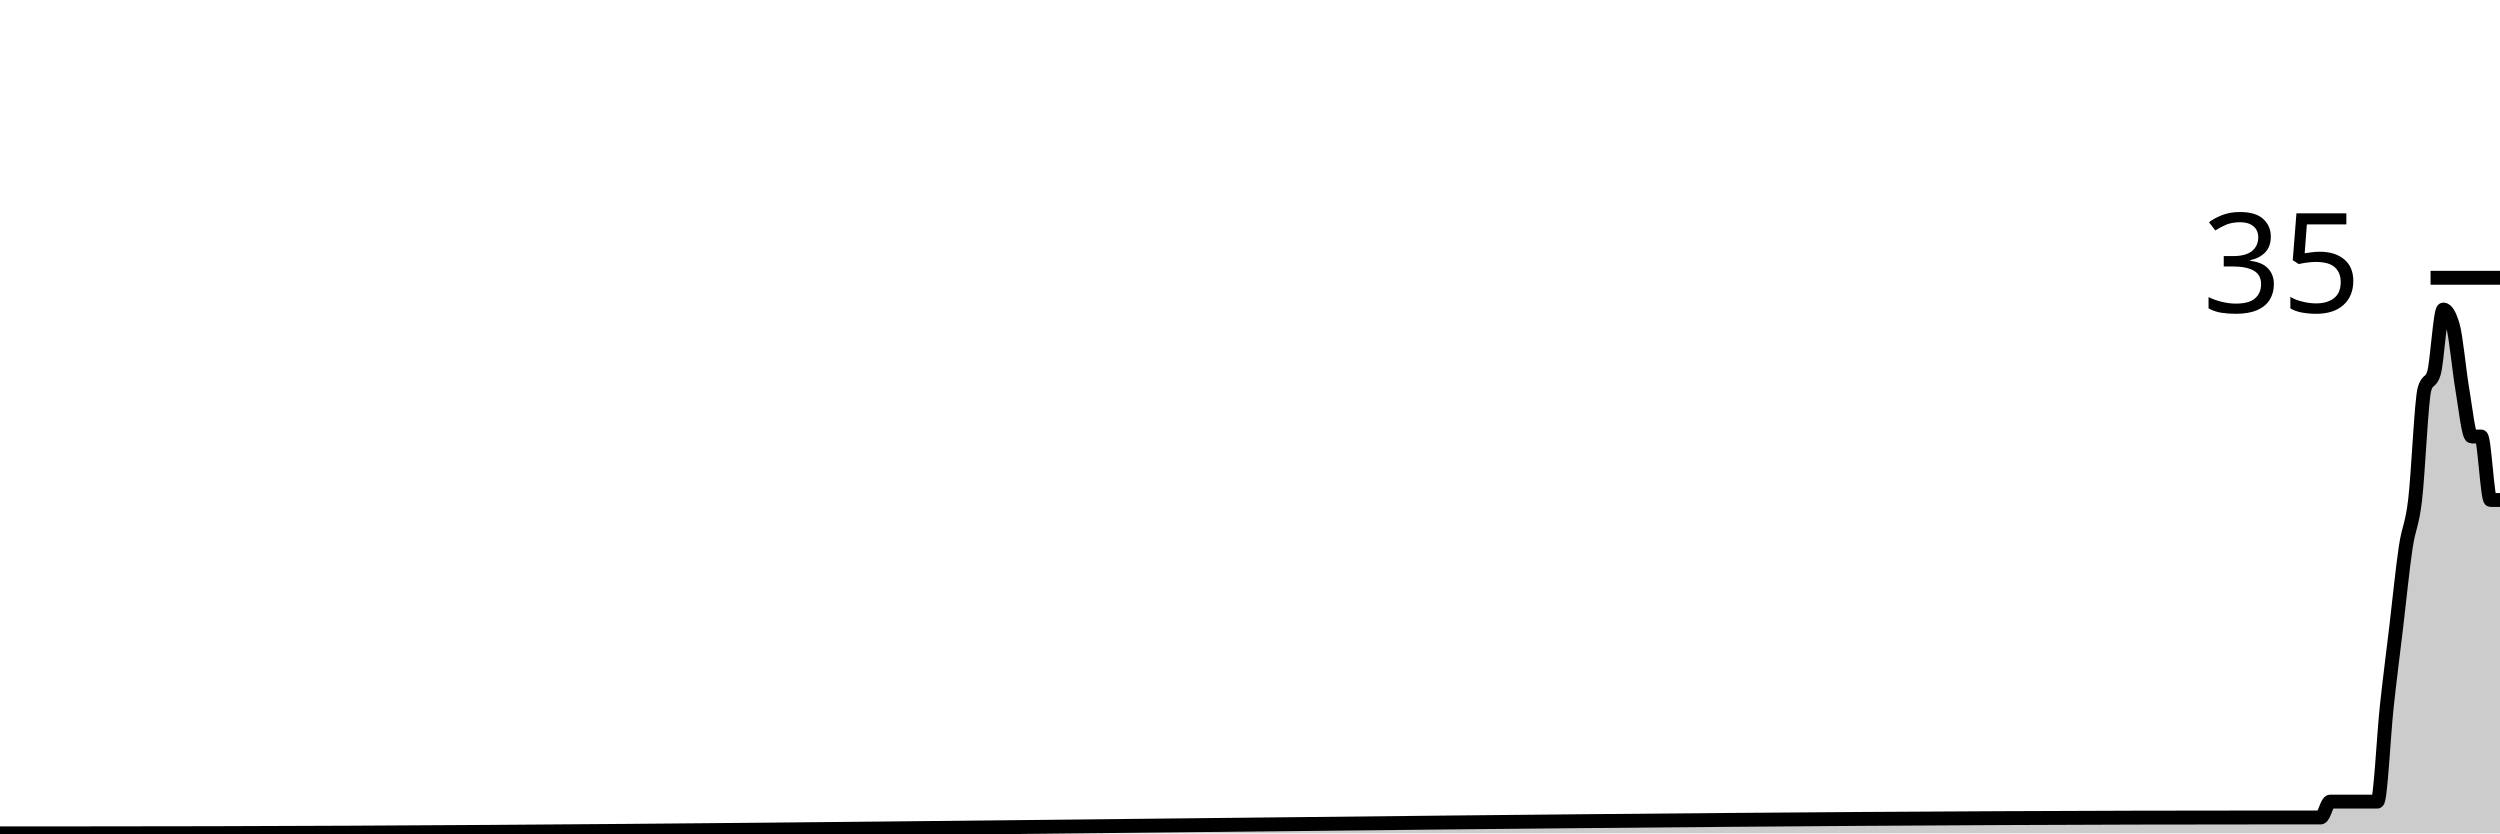
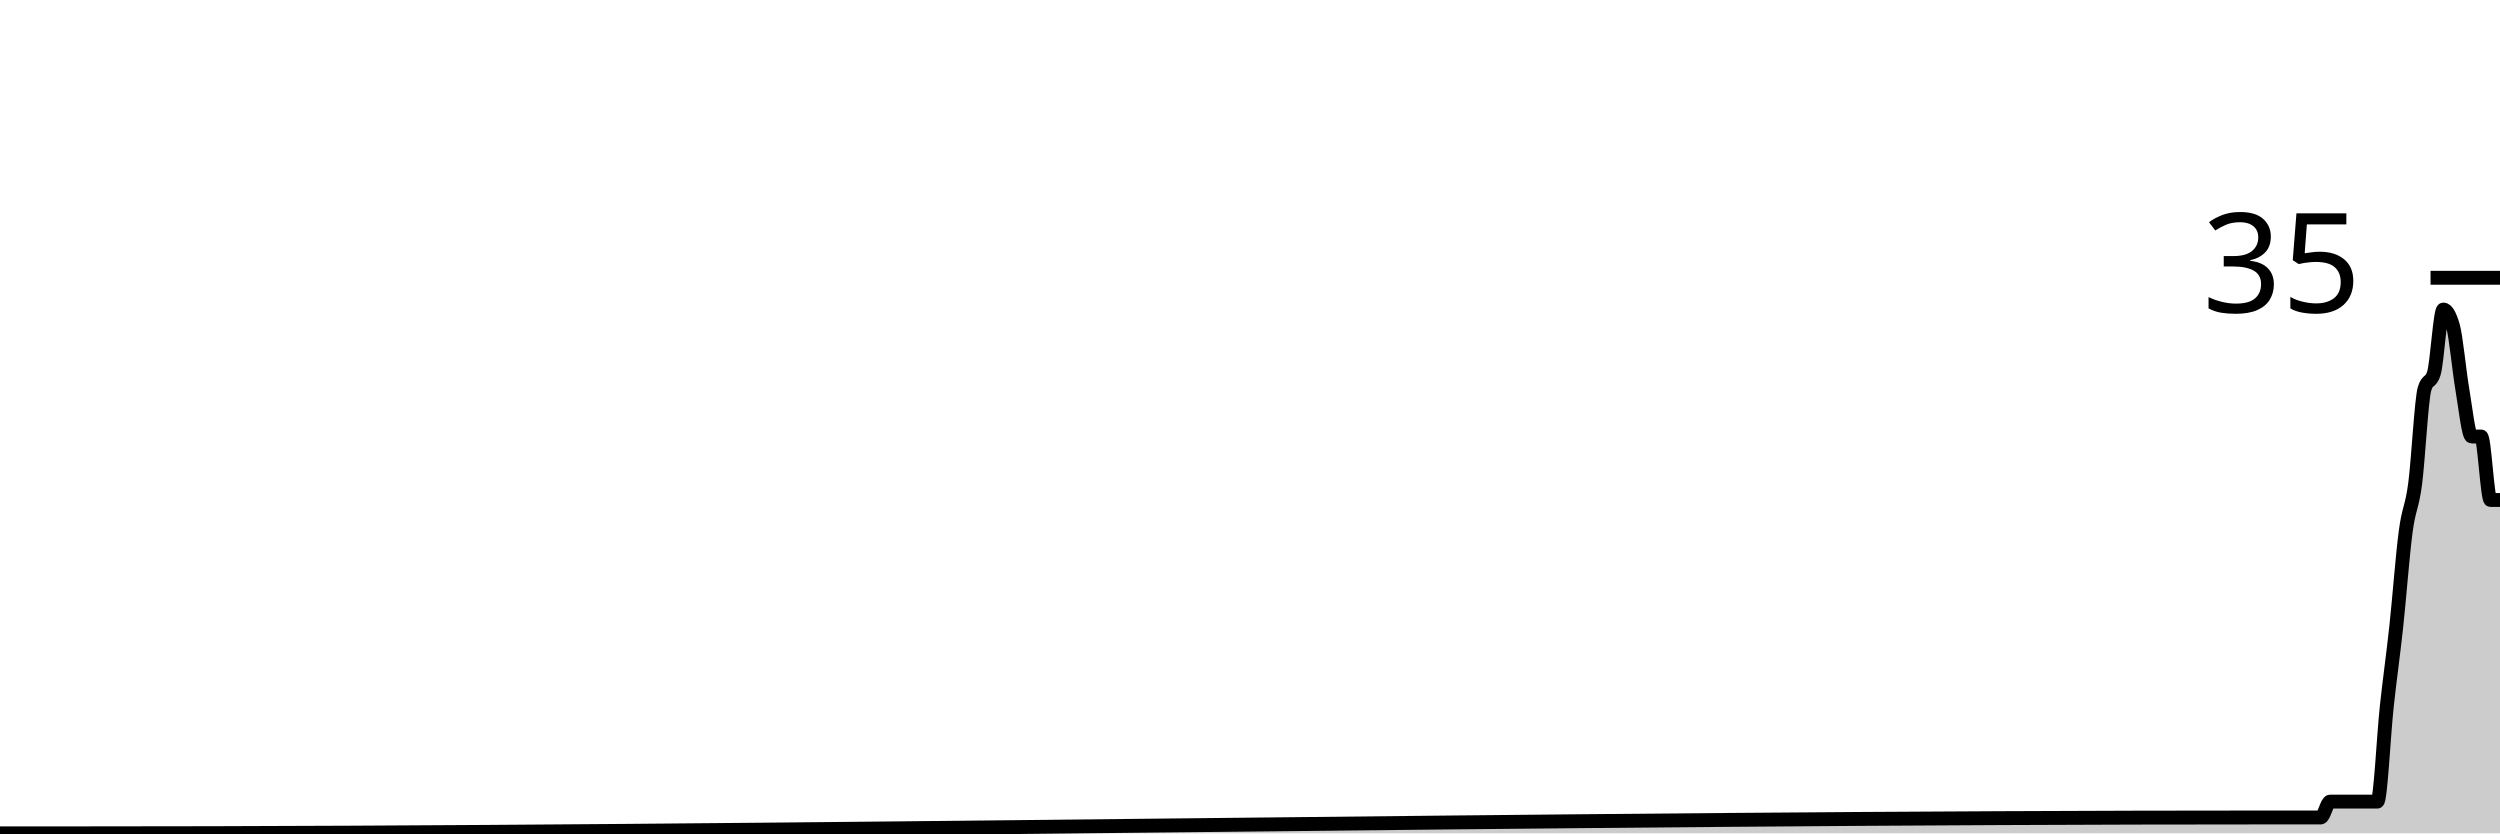
<svg xmlns="http://www.w3.org/2000/svg" viewBox="0 0 180 60">
  <g transform="translate(0,20)">
-     <path class="area" fill="rgba(0, 0, 0, 0.2)" d="M0,40C1.358,40,2.717,40,4.075,40C4.302,40,4.528,40,4.755,40C4.981,40,5.208,40,5.434,40C58.189,40,110.943,38.857,163.698,38.857C164.604,38.857,165.509,38.857,166.415,38.857C166.642,38.857,166.868,38.857,167.094,38.857C167.321,38.857,167.547,37.714,167.774,37.714C168,37.714,168.226,37.714,168.453,37.714C168.679,37.714,168.906,37.714,169.132,37.714C169.585,37.714,170.038,37.714,170.491,37.714C170.717,37.714,170.943,37.714,171.17,37.714C171.396,37.714,171.623,32.952,171.849,30.857C172.075,28.762,172.302,27.048,172.528,25.143C172.755,23.238,172.981,20.952,173.208,19.429C173.434,17.905,173.66,17.905,173.887,16C174.113,14.095,174.34,8.762,174.566,8C174.792,7.238,175.019,7.619,175.245,6.857C175.472,6.095,175.698,2.286,175.925,2.286C176.151,2.286,176.377,2.667,176.604,3.429C176.83,4.19,177.057,6.667,177.283,8C177.509,9.333,177.736,11.429,177.962,11.429C178.189,11.429,178.415,11.429,178.642,11.429C178.868,11.429,179.094,16,179.321,16C179.547,16,179.774,16,180,16L180,40C179.774,40,179.547,40,179.321,40C179.094,40,178.868,40,178.642,40C178.415,40,178.189,40,177.962,40C177.736,40,177.509,40,177.283,40C177.057,40,176.83,40,176.604,40C176.377,40,176.151,40,175.925,40C175.698,40,175.472,40,175.245,40C175.019,40,174.792,40,174.566,40C174.34,40,174.113,40,173.887,40C173.66,40,173.434,40,173.208,40C172.981,40,172.755,40,172.528,40C172.302,40,172.075,40,171.849,40C171.623,40,171.396,40,171.17,40C170.943,40,170.717,40,170.491,40C170.038,40,169.585,40,169.132,40C168.906,40,168.679,40,168.453,40C168.226,40,168,40,167.774,40C167.547,40,167.321,40,167.094,40C166.868,40,166.642,40,166.415,40C165.509,40,164.604,40,163.698,40C110.943,40,58.189,40,5.434,40C5.208,40,4.981,40,4.755,40C4.528,40,4.302,40,4.075,40C2.717,40,1.358,40,0,40Z" />
-     <path class="line" stroke="black" fill="none" d="M0,40C1.358,40,2.717,40,4.075,40C4.302,40,4.528,40,4.755,40C4.981,40,5.208,40,5.434,40C58.189,40,110.943,38.857,163.698,38.857C164.604,38.857,165.509,38.857,166.415,38.857C166.642,38.857,166.868,38.857,167.094,38.857C167.321,38.857,167.547,37.714,167.774,37.714C168,37.714,168.226,37.714,168.453,37.714C168.679,37.714,168.906,37.714,169.132,37.714C169.585,37.714,170.038,37.714,170.491,37.714C170.717,37.714,170.943,37.714,171.17,37.714C171.396,37.714,171.623,32.952,171.849,30.857C172.075,28.762,172.302,27.048,172.528,25.143C172.755,23.238,172.981,20.952,173.208,19.429C173.434,17.905,173.66,17.905,173.887,16C174.113,14.095,174.34,8.762,174.566,8C174.792,7.238,175.019,7.619,175.245,6.857C175.472,6.095,175.698,2.286,175.925,2.286C176.151,2.286,176.377,2.667,176.604,3.429C176.83,4.19,177.057,6.667,177.283,8C177.509,9.333,177.736,11.429,177.962,11.429C178.189,11.429,178.415,11.429,178.642,11.429C178.868,11.429,179.094,16,179.321,16C179.547,16,179.774,16,180,16" />
+     <path class="area" fill="rgba(0, 0, 0, 0.2)" d="M0,40C1.358,40,2.717,40,4.075,40C4.302,40,4.528,40,4.755,40C4.981,40,5.208,40,5.434,40C58.189,40,110.943,38.857,163.698,38.857C164.604,38.857,165.509,38.857,166.415,38.857C166.642,38.857,166.868,38.857,167.094,38.857C167.321,38.857,167.547,37.714,167.774,37.714C168,37.714,168.226,37.714,168.453,37.714C168.679,37.714,168.906,37.714,169.132,37.714C169.585,37.714,170.038,37.714,170.491,37.714C170.717,37.714,170.943,37.714,171.17,37.714C171.396,37.714,171.623,32.952,171.849,30.857C172.075,28.762,172.302,27.238,172.528,25.143C172.755,23.048,172.981,20,173.208,18.286C173.434,16.571,173.66,16.571,173.887,14.857C174.113,13.143,174.34,8.762,174.566,8C174.792,7.238,175.019,7.619,175.245,6.857C175.472,6.095,175.698,2.286,175.925,2.286C176.151,2.286,176.377,2.667,176.604,3.429C176.83,4.19,177.057,6.667,177.283,8C177.509,9.333,177.736,11.429,177.962,11.429C178.189,11.429,178.415,11.429,178.642,11.429C178.868,11.429,179.094,16,179.321,16C179.547,16,179.774,16,180,16L180,40C179.774,40,179.547,40,179.321,40C179.094,40,178.868,40,178.642,40C178.415,40,178.189,40,177.962,40C177.736,40,177.509,40,177.283,40C177.057,40,176.83,40,176.604,40C176.377,40,176.151,40,175.925,40C175.698,40,175.472,40,175.245,40C175.019,40,174.792,40,174.566,40C174.34,40,174.113,40,173.887,40C173.66,40,173.434,40,173.208,40C172.981,40,172.755,40,172.528,40C172.302,40,172.075,40,171.849,40C171.623,40,171.396,40,171.17,40C170.943,40,170.717,40,170.491,40C170.038,40,169.585,40,169.132,40C168.906,40,168.679,40,168.453,40C168.226,40,168,40,167.774,40C167.547,40,167.321,40,167.094,40C166.868,40,166.642,40,166.415,40C165.509,40,164.604,40,163.698,40C110.943,40,58.189,40,5.434,40C5.208,40,4.981,40,4.755,40C4.528,40,4.302,40,4.075,40C2.717,40,1.358,40,0,40Z" />
+     <path class="line" stroke="black" fill="none" d="M0,40C1.358,40,2.717,40,4.075,40C4.302,40,4.528,40,4.755,40C4.981,40,5.208,40,5.434,40C58.189,40,110.943,38.857,163.698,38.857C164.604,38.857,165.509,38.857,166.415,38.857C166.642,38.857,166.868,38.857,167.094,38.857C167.321,38.857,167.547,37.714,167.774,37.714C168,37.714,168.226,37.714,168.453,37.714C168.679,37.714,168.906,37.714,169.132,37.714C169.585,37.714,170.038,37.714,170.491,37.714C170.717,37.714,170.943,37.714,171.17,37.714C171.396,37.714,171.623,32.952,171.849,30.857C172.075,28.762,172.302,27.238,172.528,25.143C172.755,23.048,172.981,20,173.208,18.286C173.434,16.571,173.66,16.571,173.887,14.857C174.113,13.143,174.34,8.762,174.566,8C174.792,7.238,175.019,7.619,175.245,6.857C175.472,6.095,175.698,2.286,175.925,2.286C176.151,2.286,176.377,2.667,176.604,3.429C176.83,4.19,177.057,6.667,177.283,8C177.509,9.333,177.736,11.429,177.962,11.429C178.189,11.429,178.415,11.429,178.642,11.429C178.868,11.429,179.094,16,179.321,16C179.547,16,179.774,16,180,16" />
    <path class="axis-ceiling" stroke-width="1" stroke="black" fill="none" d="M175,0L180,0" />
    <text class="axis-ceiling-label" font-family="sans-serif" text-anchor="end" font-size="10px" x="170" y="2.5">35</text>
  </g>
</svg>
